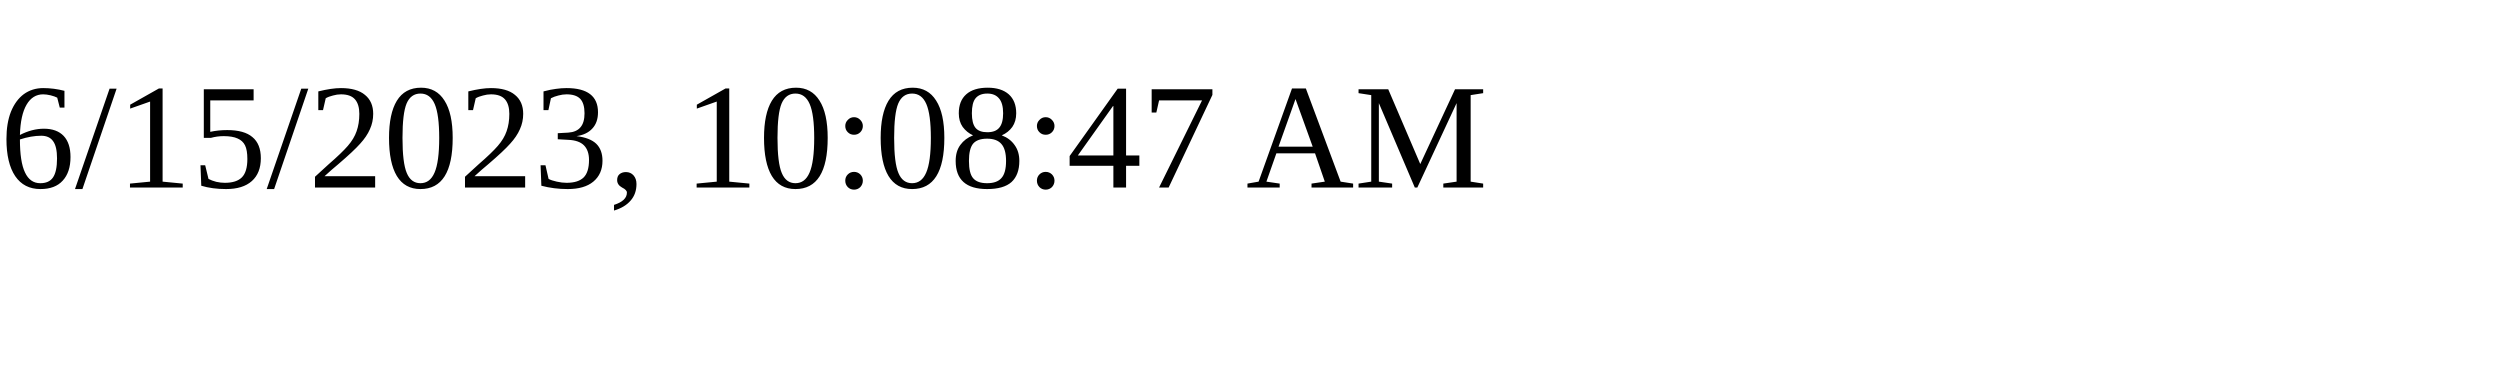
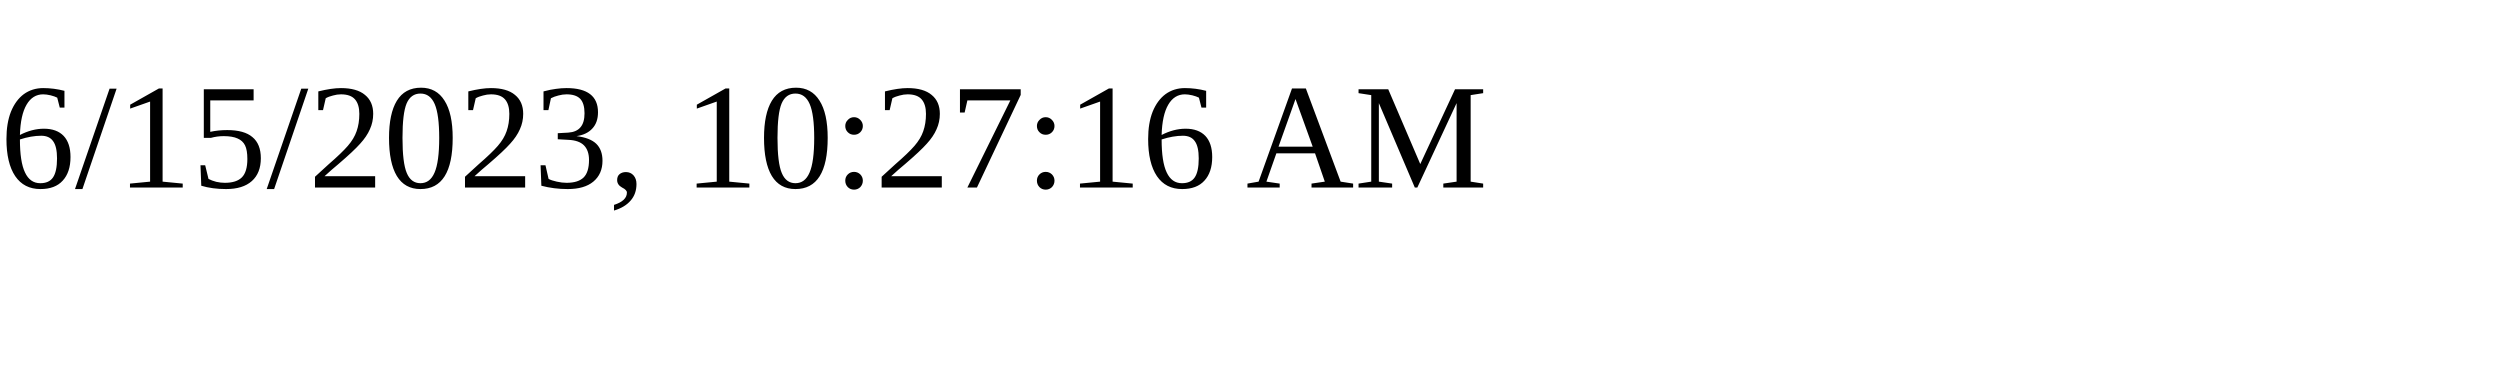
<svg xmlns="http://www.w3.org/2000/svg" height="30" width="200">
-   <text x="0" y="15">6/15/2023, 10:08:47 AM</text>
+   <text x="0" y="15">6/15/2023, 10:27:16 AM</text>
</svg>
